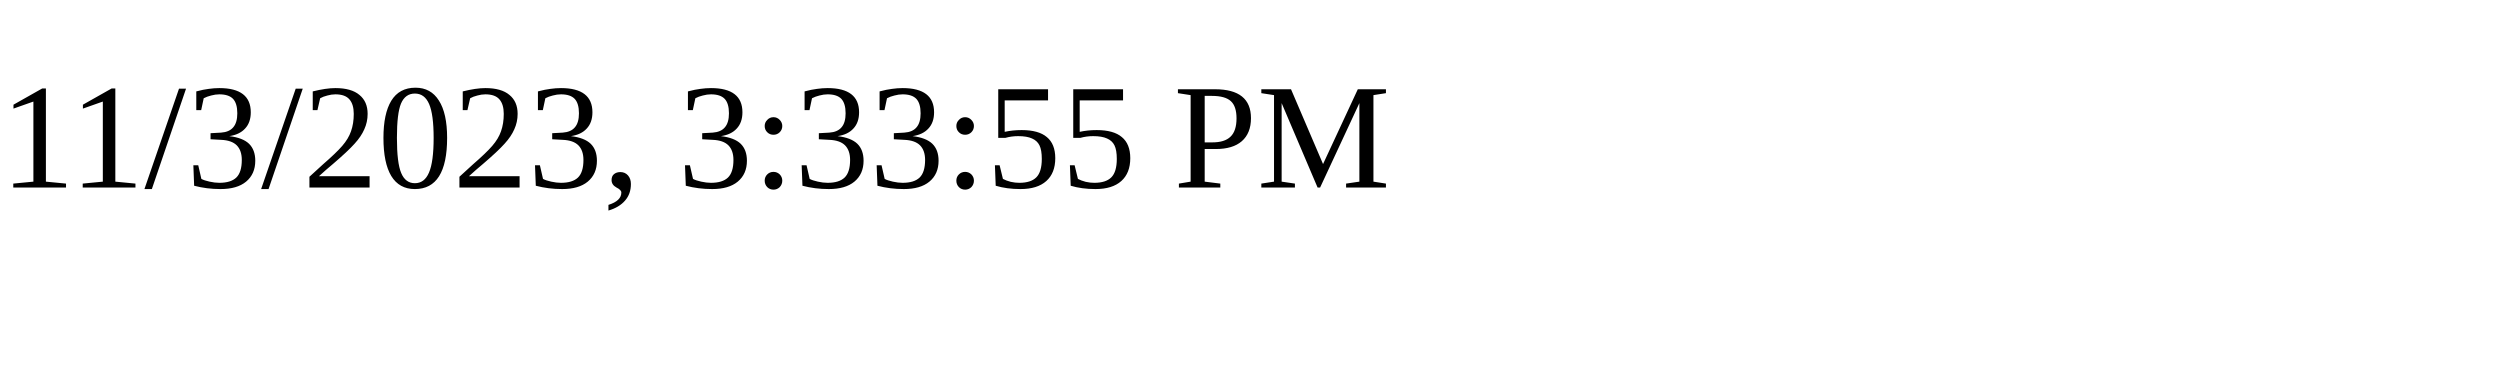
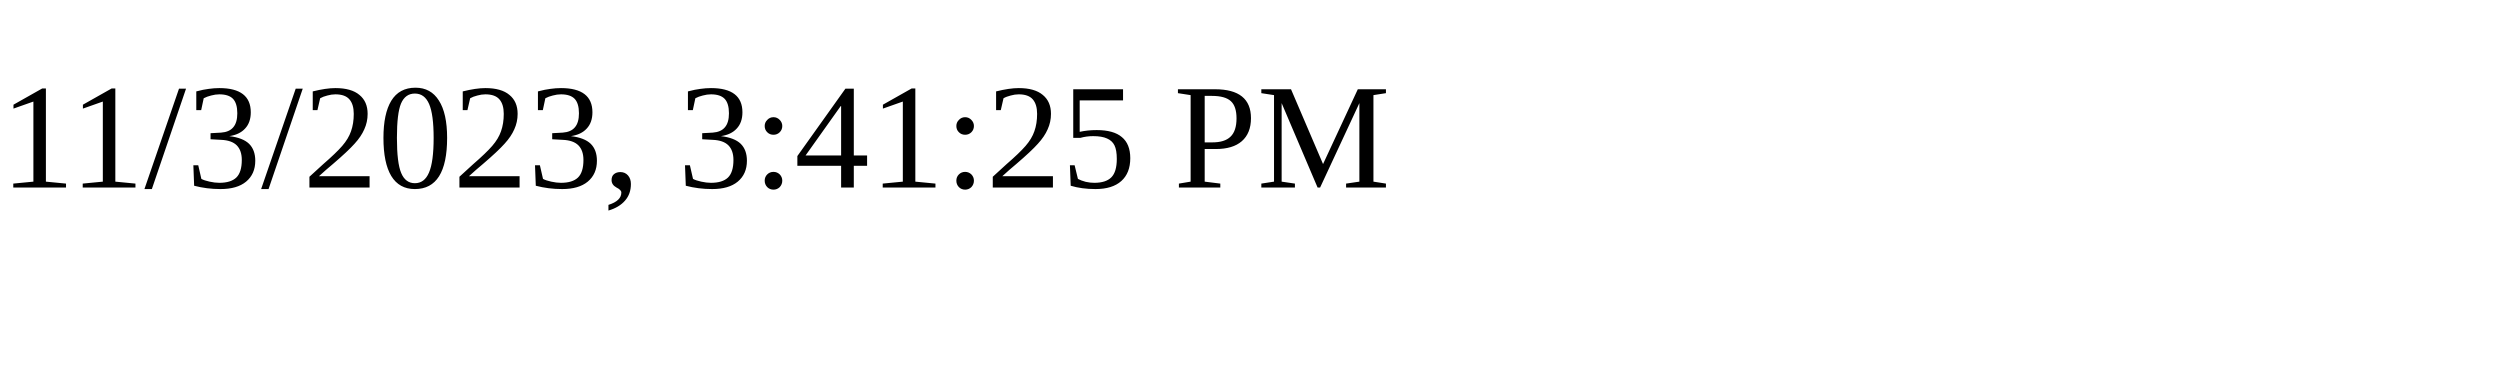
<svg xmlns="http://www.w3.org/2000/svg" height="30" width="200">
-   <text x="0" y="15">11/3/2023, 3:33:55 PM</text>
+   <text x="0" y="15">11/3/2023, 3:41:25 PM</text>
</svg>
